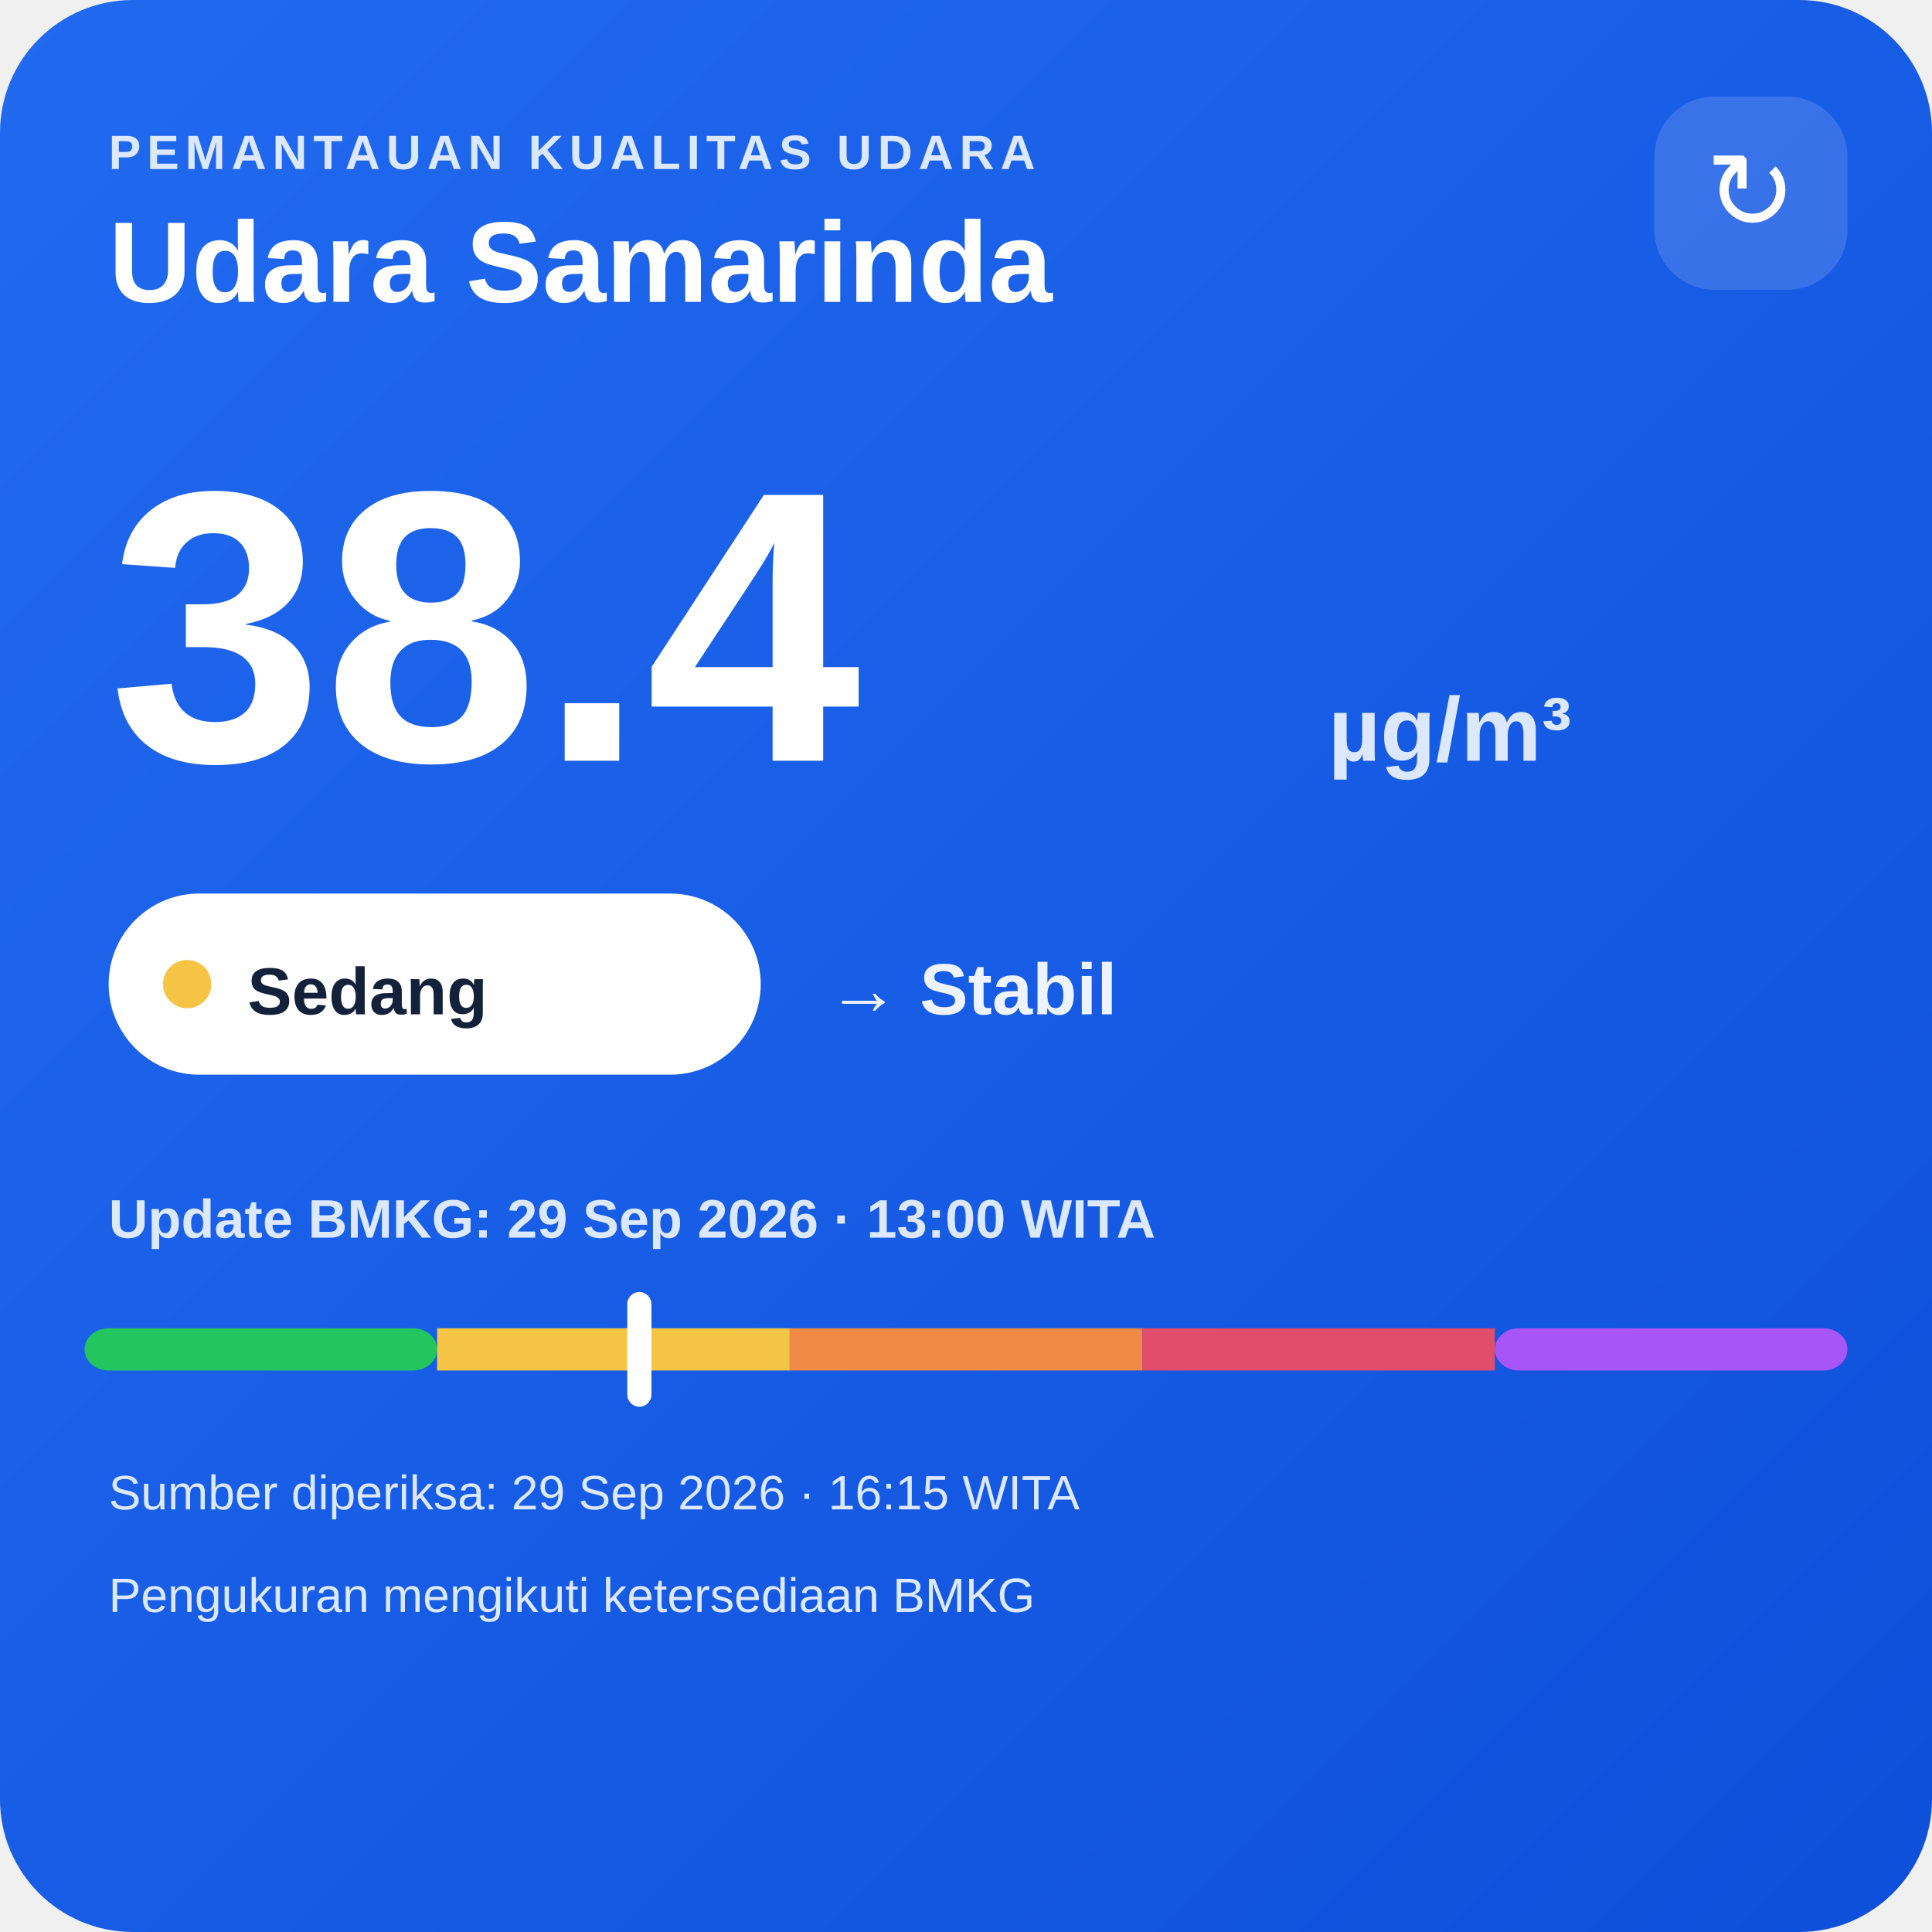
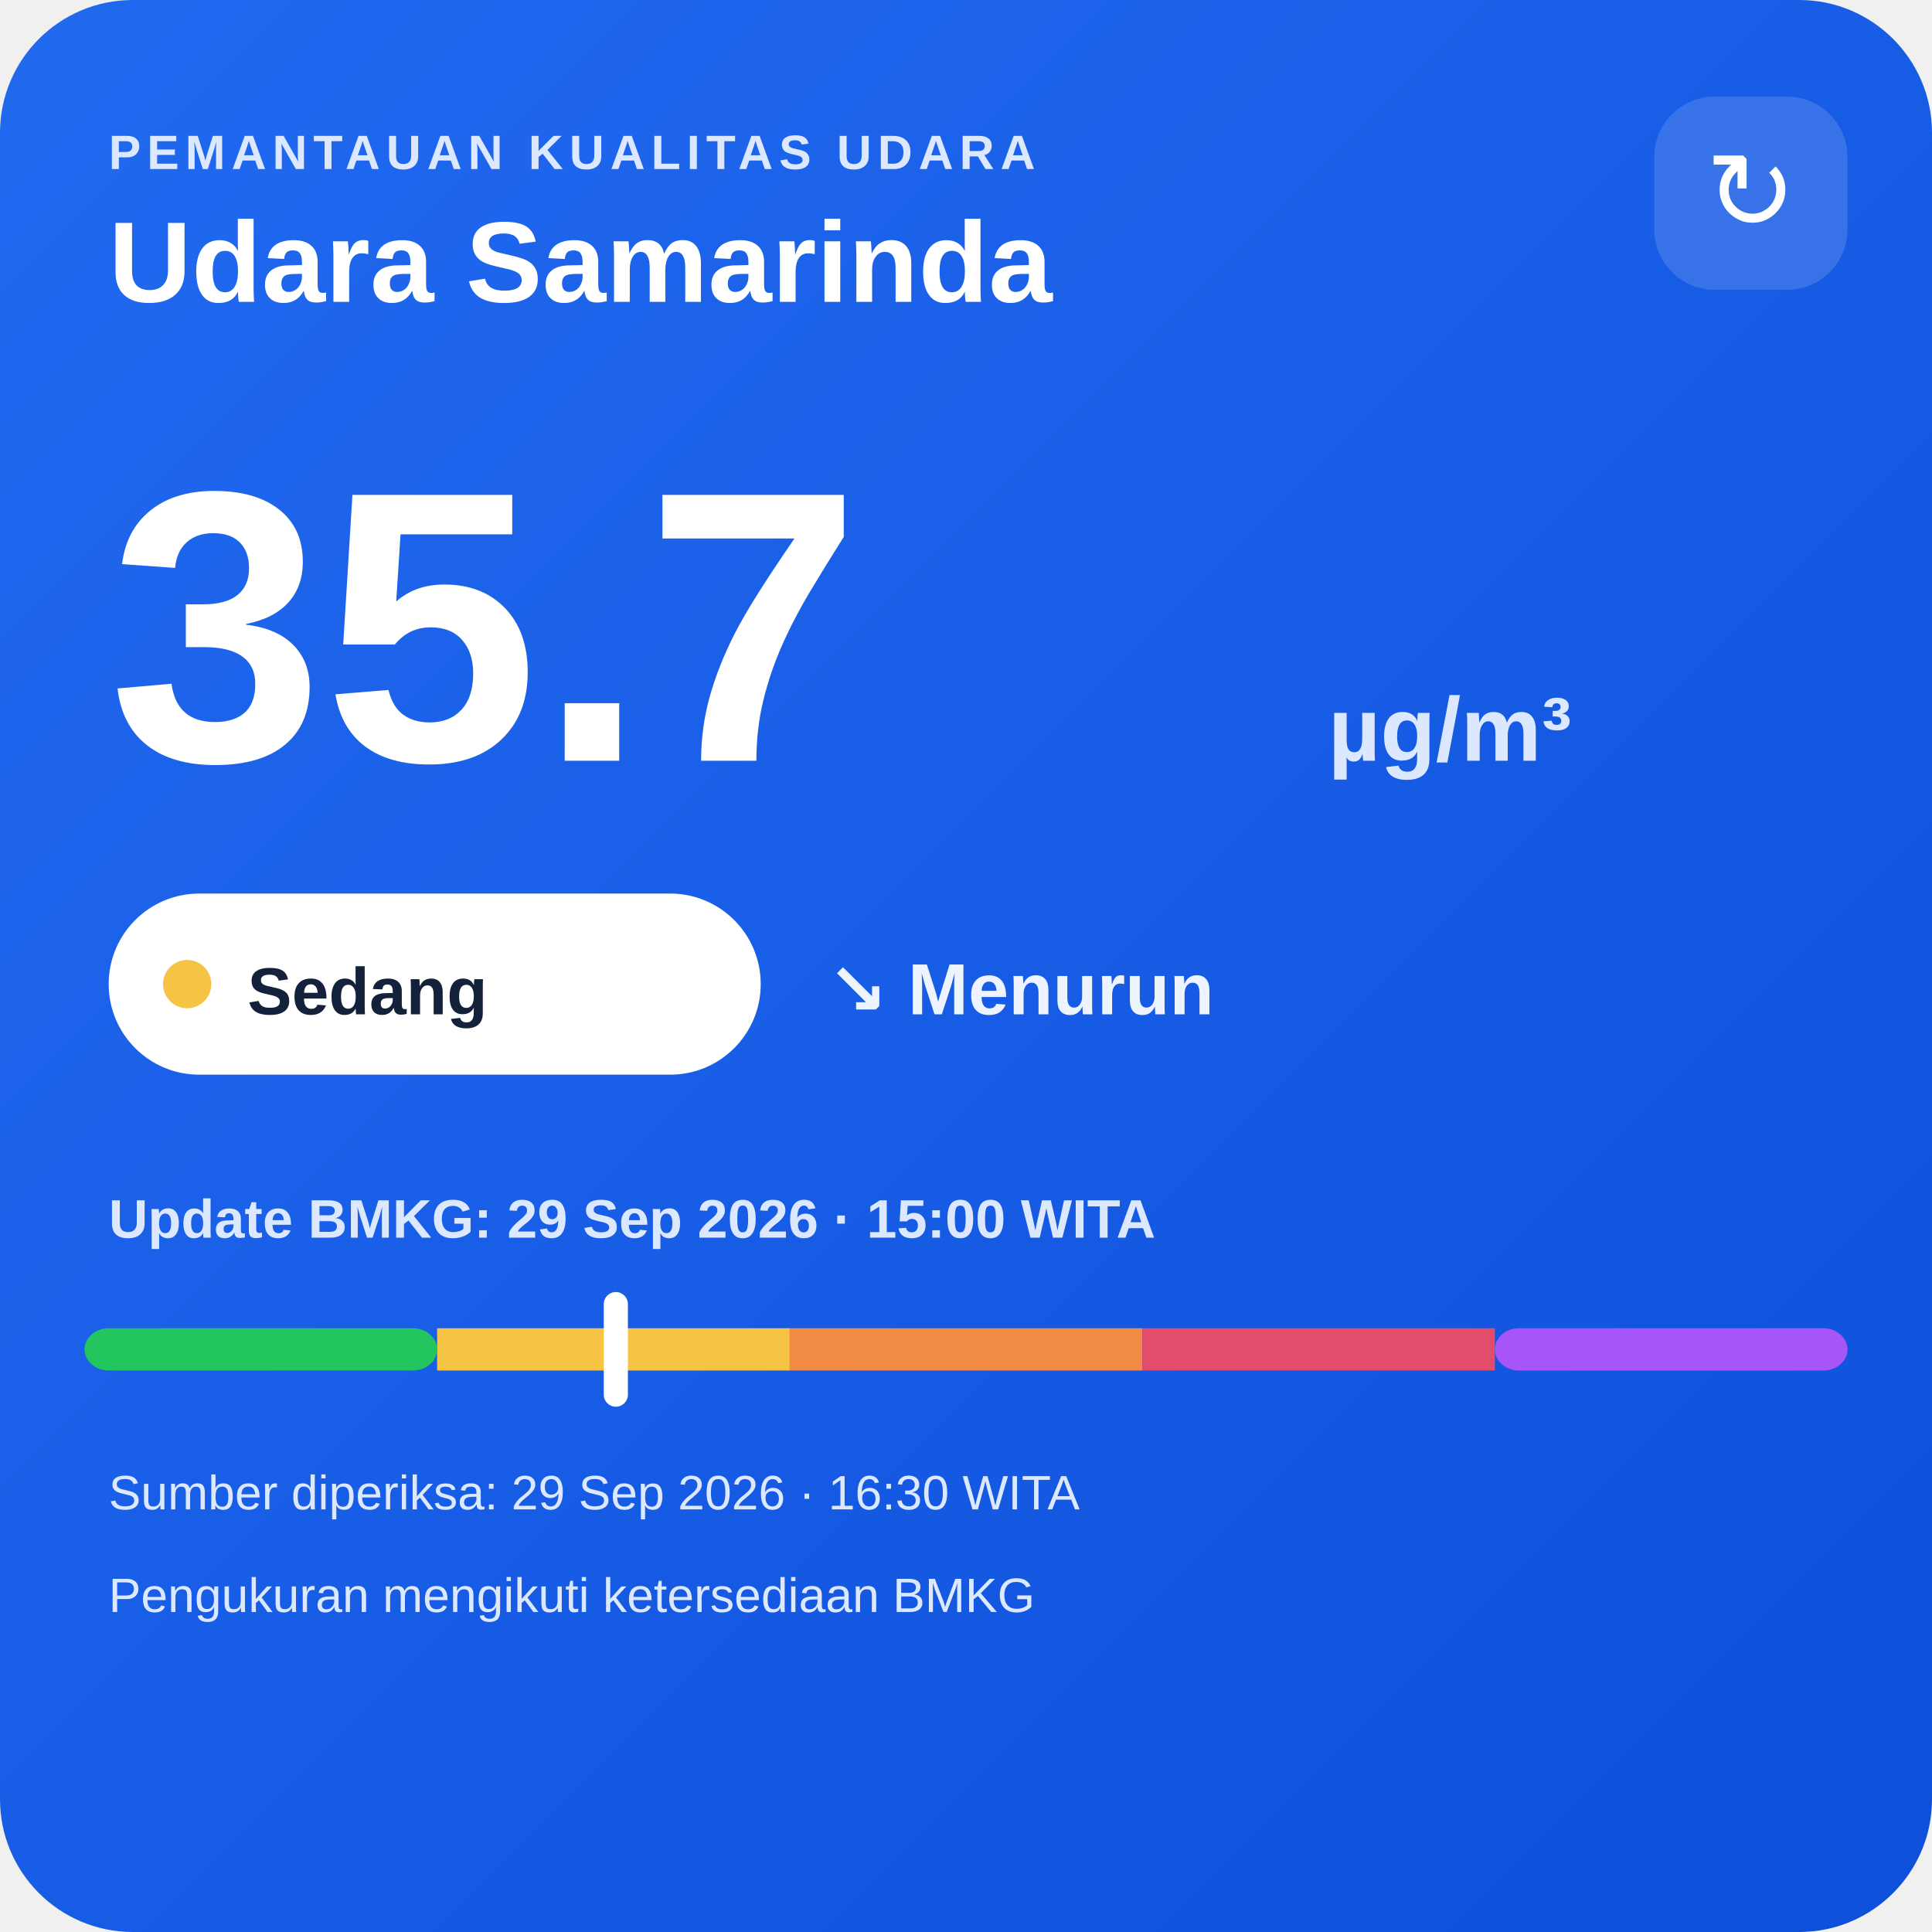
<svg xmlns="http://www.w3.org/2000/svg" width="320" height="320" viewBox="0 0 320 320">
  <defs>
    <linearGradient id="bg" x1="0" y1="0" x2="1" y2="1">
      <stop offset="0" stop-color="#216af0" />
      <stop offset="1" stop-color="#0e4fda" />
    </linearGradient>
  </defs>
  <rect width="320" height="320" rx="22" fill="url(#bg)" />
  <text x="18" y="28" fill="#dce8ff" font-family="Arial,sans-serif" font-size="8" font-weight="700" letter-spacing="1">PEMANTAUAN KUALITAS UDARA</text>
  <text x="18" y="50" fill="#ffffff" font-family="Arial,sans-serif" font-size="19" font-weight="700">Udara Samarinda</text>
  <rect x="274" y="16" width="32" height="32" rx="10" fill="#ffffff" fill-opacity=".14" />
  <text x="290" y="38" text-anchor="middle" fill="#ffffff" font-family="Arial,sans-serif" font-size="18">↻</text>
-   <text x="18" y="126" fill="#ffffff" font-family="Arial,sans-serif" font-size="64" font-weight="800">38.4</text>
+   <text x="18" y="126" fill="#ffffff" font-family="Arial,sans-serif" font-size="64" font-weight="800">35.7</text>
  <text x="220" y="126" fill="#dce8ff" font-family="Arial,sans-serif" font-size="15" font-weight="700">µg/m³</text>
  <rect x="18" y="148" width="108" height="30" rx="15" fill="#ffffff" />
  <circle cx="31" cy="163" r="4" fill="#f6c445" />
  <text x="41" y="168" fill="#13213a" font-family="Arial,sans-serif" font-size="11" font-weight="700">Sedang</text>
-   <text x="137" y="168" fill="#eef4ff" font-family="Arial,sans-serif" font-size="12" font-weight="700">→ Stabil</text>
-   <text x="18" y="205" fill="#dce8ff" font-family="Arial,sans-serif" font-size="9" font-weight="700">Update BMKG: 29 Sep 2026 · 13:00 WITA</text>
+   <text x="137" y="168" fill="#eef4ff" font-family="Arial,sans-serif" font-size="12" font-weight="700">↘ Menurun</text>
+   <text x="18" y="205" fill="#dce8ff" font-family="Arial,sans-serif" font-size="9" font-weight="700">Update BMKG: 29 Sep 2026 · 15:00 WITA</text>
  <rect x="14" y="220" width="58.4" height="7" rx="4" fill="#22c55e" />
  <rect x="72.4" y="220" width="58.4" height="7" fill="#f6c445" />
  <rect x="130.8" y="220" width="58.4" height="7" fill="#f08a45" />
  <rect x="189.2" y="220" width="58.4" height="7" fill="#e24d6b" />
  <rect x="247.6" y="220" width="58.4" height="7" rx="4" fill="#a855f7" />
-   <rect x="103.9" y="214" width="4" height="19" rx="2" fill="#ffffff" />
-   <text x="18" y="250" fill="#dce8ff" font-family="Arial,sans-serif" font-size="8">Sumber diperiksa: 29 Sep 2026 · 16:15 WITA</text>
+   <rect x="100.0" y="214" width="4" height="19" rx="2" fill="#ffffff" />
+   <text x="18" y="250" fill="#dce8ff" font-family="Arial,sans-serif" font-size="8">Sumber diperiksa: 29 Sep 2026 · 16:30 WITA</text>
  <text x="18" y="267" fill="#dce8ff" font-family="Arial,sans-serif" font-size="8">Pengukuran mengikuti ketersediaan BMKG</text>
</svg>
